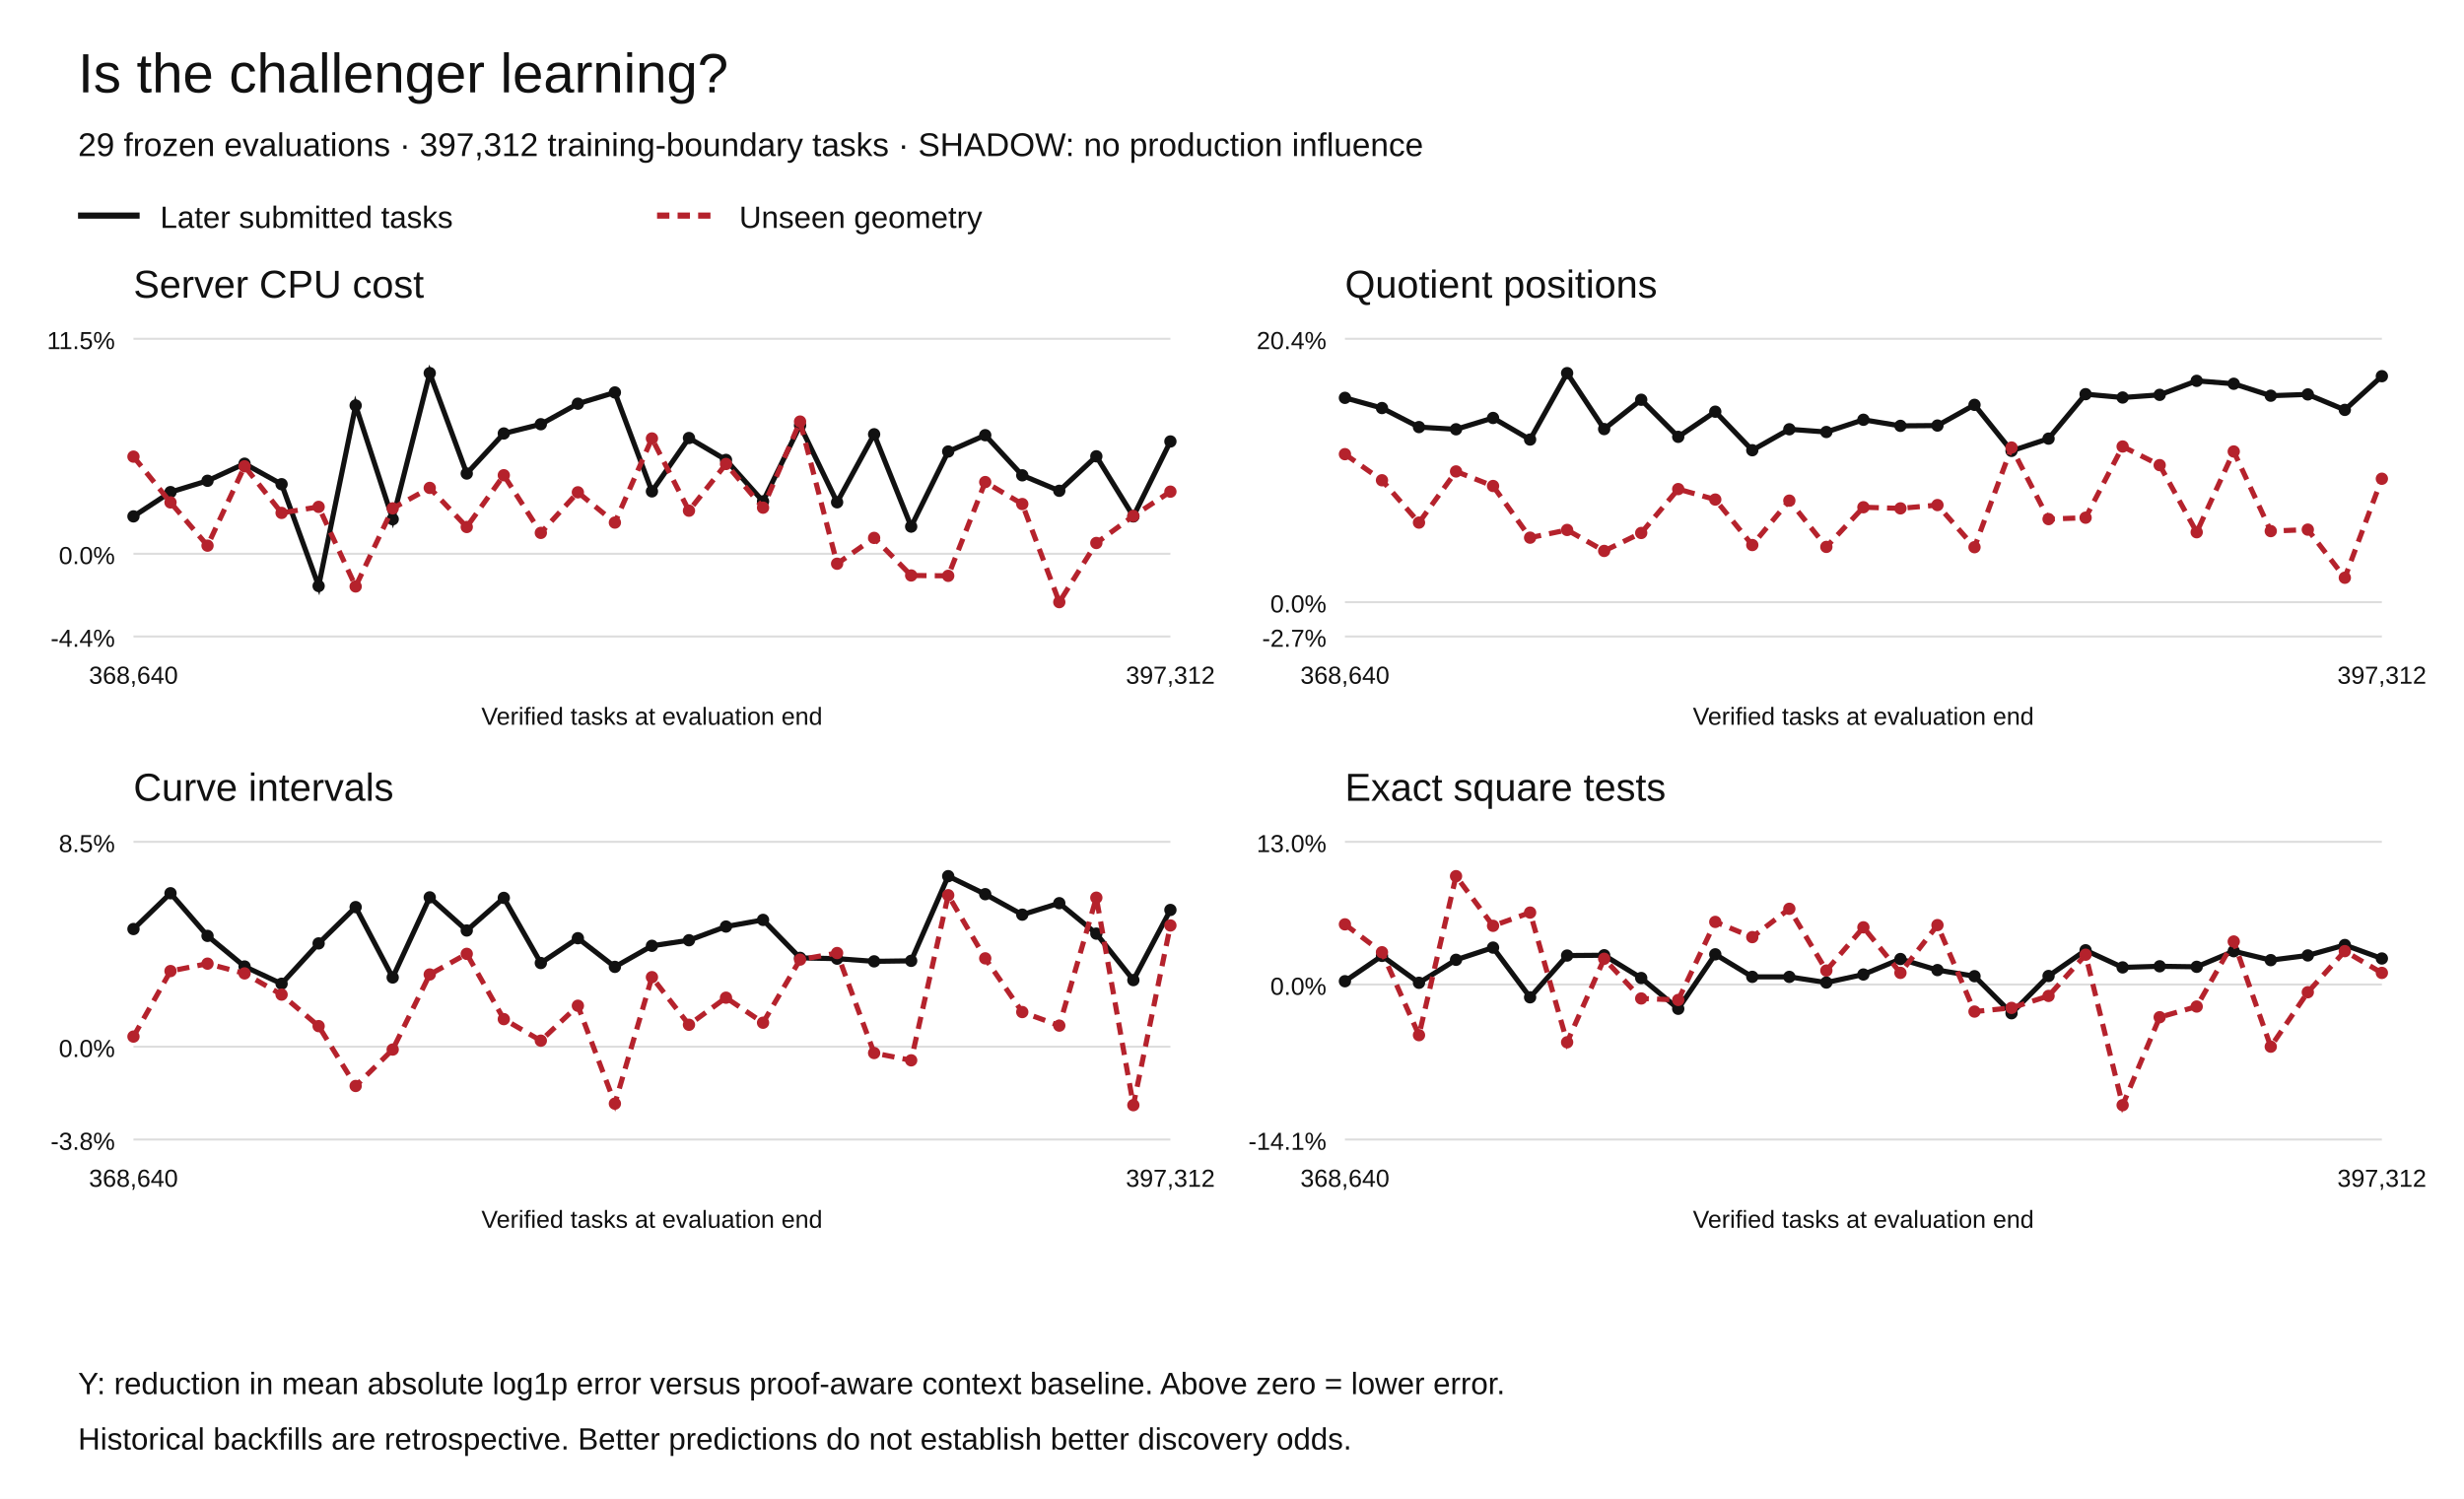
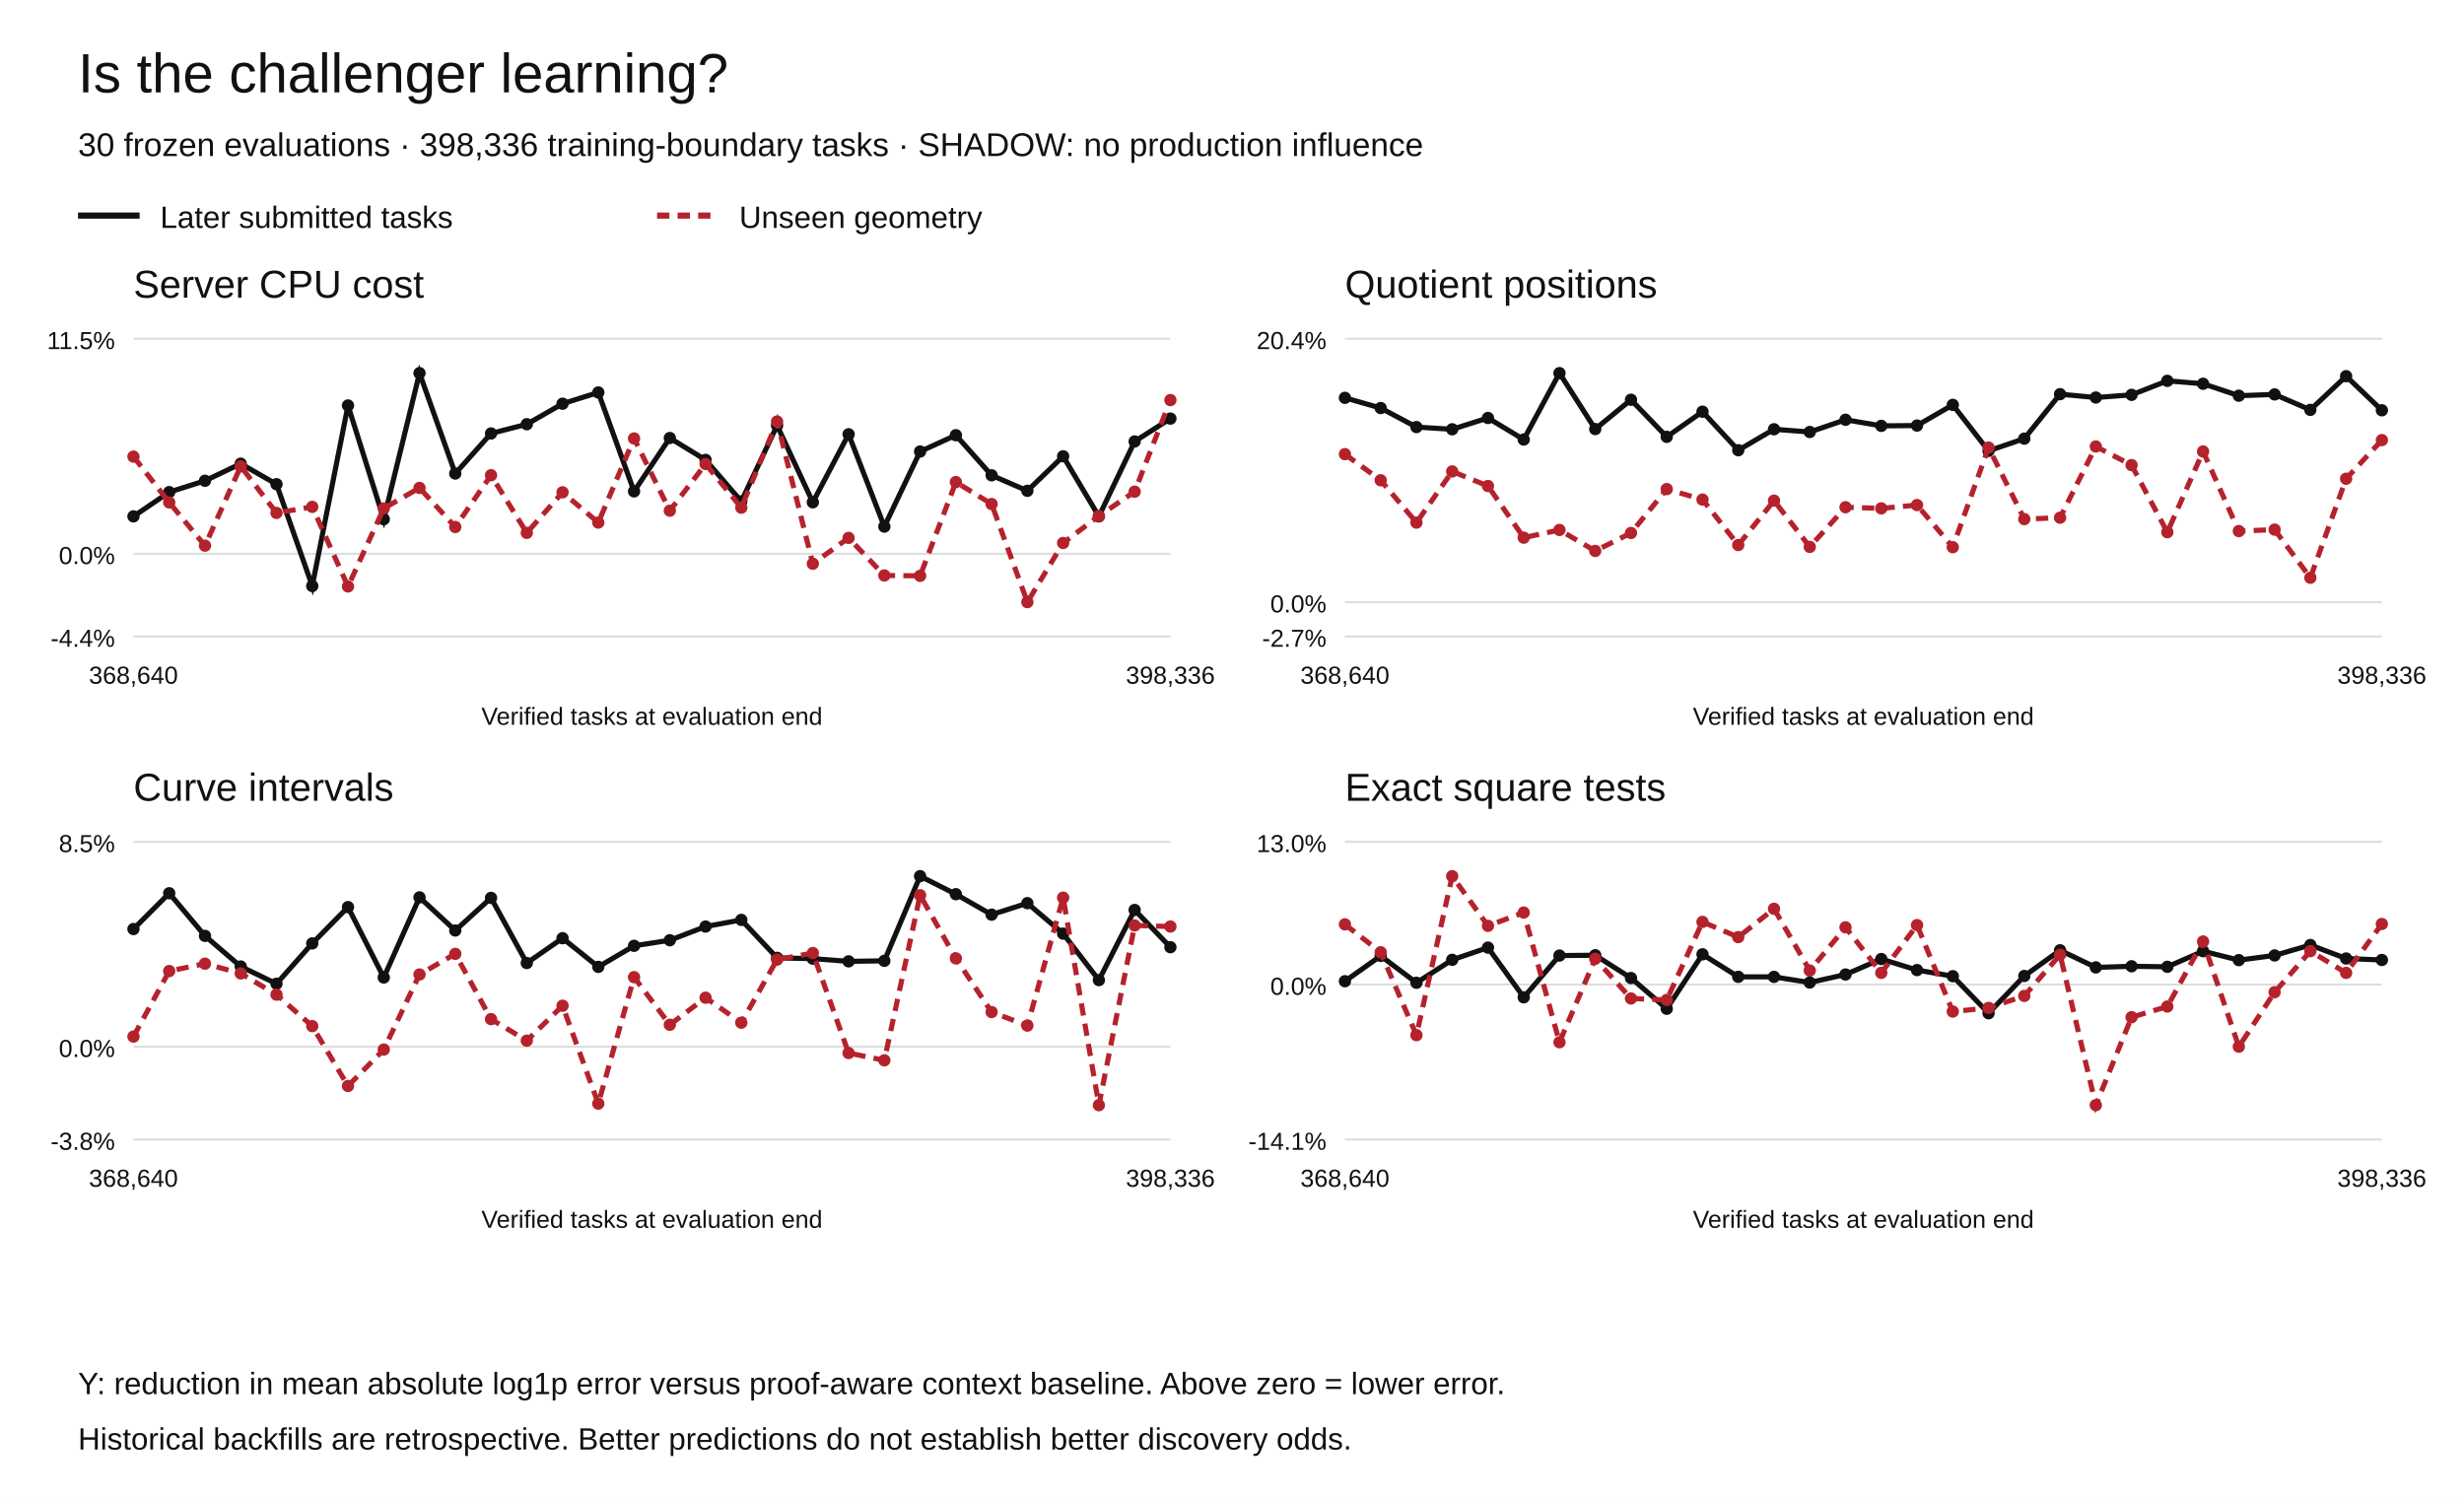
<svg xmlns="http://www.w3.org/2000/svg" width="1200" height="730" viewBox="0 0 1200 730" role="img" aria-labelledby="title desc">
  <rect width="1200" height="730" fill="white" />
  <g font-family="Arial,Helvetica,sans-serif" fill="#111">
    <text x="38" y="45" font-size="27">Is the challenger learning?</text>
-     <text x="38" y="76" font-size="16">29 frozen evaluations · 397,312 training-boundary tasks · SHADOW: no production influence</text>
+     <text x="38" y="76" font-size="16">30 frozen evaluations · 398,336 training-boundary tasks · SHADOW: no production influence</text>
    <path d="M38 105h30" stroke="#111" stroke-width="3" />
    <text x="78" y="111" font-size="15">Later submitted tasks</text>
    <path d="M320 105h30" stroke="#b5222c" stroke-width="3" stroke-dasharray="6 4" />
    <text x="360" y="111" font-size="15">Unseen geometry</text>
    <text x="65" y="145" font-size="19">Server CPU cost</text>
    <path d="M65 310.00h505" stroke="#ddd" />
    <text x="56" y="315.00" text-anchor="end" font-size="12">-4.4%</text>
    <path d="M65 269.71h505" stroke="#ddd" />
    <text x="56" y="274.71" text-anchor="end" font-size="12">0.0%</text>
    <path d="M65 165.00h505" stroke="#ddd" />
    <text x="56" y="170.00" text-anchor="end" font-size="12">11.5%</text>
    <circle cx="65.00" cy="251.50" r="3" fill="#111" />
-     <circle cx="83.04" cy="239.68" r="3" fill="#111" />
-     <circle cx="101.07" cy="234.16" r="3" fill="#111" />
-     <circle cx="119.11" cy="225.84" r="3" fill="#111" />
-     <circle cx="137.14" cy="235.83" r="3" fill="#111" />
-     <circle cx="155.18" cy="285.41" r="3" fill="#111" />
-     <circle cx="173.21" cy="197.49" r="3" fill="#111" />
-     <circle cx="191.25" cy="252.88" r="3" fill="#111" />
-     <circle cx="209.29" cy="181.73" r="3" fill="#111" />
-     <circle cx="227.32" cy="230.63" r="3" fill="#111" />
-     <circle cx="245.36" cy="211.12" r="3" fill="#111" />
-     <circle cx="263.39" cy="206.62" r="3" fill="#111" />
-     <circle cx="281.43" cy="196.62" r="3" fill="#111" />
-     <circle cx="299.46" cy="191.14" r="3" fill="#111" />
-     <circle cx="317.50" cy="239.32" r="3" fill="#111" />
-     <circle cx="335.54" cy="213.33" r="3" fill="#111" />
-     <circle cx="353.57" cy="224.00" r="3" fill="#111" />
-     <circle cx="371.61" cy="244.19" r="3" fill="#111" />
-     <circle cx="389.64" cy="207.21" r="3" fill="#111" />
-     <circle cx="407.68" cy="244.64" r="3" fill="#111" />
-     <circle cx="425.71" cy="211.51" r="3" fill="#111" />
-     <circle cx="443.75" cy="256.47" r="3" fill="#111" />
-     <circle cx="461.79" cy="219.91" r="3" fill="#111" />
-     <circle cx="479.82" cy="211.96" r="3" fill="#111" />
-     <circle cx="497.86" cy="231.50" r="3" fill="#111" />
-     <circle cx="515.89" cy="239.04" r="3" fill="#111" />
-     <circle cx="533.93" cy="222.24" r="3" fill="#111" />
-     <circle cx="551.96" cy="251.51" r="3" fill="#111" />
-     <circle cx="570.00" cy="215.01" r="3" fill="#111" />
-     <path d="M65.00,251.50 L83.04,239.68 L101.07,234.16 L119.11,225.84 L137.14,235.83 L155.18,285.41 L173.21,197.49 L191.25,252.88 L209.29,181.73 L227.32,230.63 L245.36,211.12 L263.39,206.62 L281.43,196.62 L299.46,191.14 L317.50,239.32 L335.54,213.33 L353.57,224.00 L371.61,244.19 L389.64,207.21 L407.68,244.64 L425.71,211.51 L443.75,256.47 L461.79,219.91 L479.82,211.96 L497.86,231.50 L515.89,239.04 L533.93,222.24 L551.96,251.51 L570.00,215.01" fill="none" stroke="#111" stroke-width="2.5" stroke-dasharray="" />
+     <circle cx="82.41" cy="239.68" r="3" fill="#111" />
+     <circle cx="99.83" cy="234.16" r="3" fill="#111" />
+     <circle cx="117.24" cy="225.84" r="3" fill="#111" />
+     <circle cx="134.66" cy="235.83" r="3" fill="#111" />
+     <circle cx="152.07" cy="285.41" r="3" fill="#111" />
+     <circle cx="169.48" cy="197.49" r="3" fill="#111" />
+     <circle cx="186.90" cy="252.88" r="3" fill="#111" />
+     <circle cx="204.31" cy="181.73" r="3" fill="#111" />
+     <circle cx="221.72" cy="230.63" r="3" fill="#111" />
+     <circle cx="239.14" cy="211.12" r="3" fill="#111" />
+     <circle cx="256.55" cy="206.62" r="3" fill="#111" />
+     <circle cx="273.97" cy="196.62" r="3" fill="#111" />
+     <circle cx="291.38" cy="191.14" r="3" fill="#111" />
+     <circle cx="308.79" cy="239.32" r="3" fill="#111" />
+     <circle cx="326.21" cy="213.33" r="3" fill="#111" />
+     <circle cx="343.62" cy="224.00" r="3" fill="#111" />
+     <circle cx="361.03" cy="244.19" r="3" fill="#111" />
+     <circle cx="378.45" cy="207.21" r="3" fill="#111" />
+     <circle cx="395.86" cy="244.64" r="3" fill="#111" />
+     <circle cx="413.28" cy="211.51" r="3" fill="#111" />
+     <circle cx="430.69" cy="256.47" r="3" fill="#111" />
+     <circle cx="448.10" cy="219.91" r="3" fill="#111" />
+     <circle cx="465.52" cy="211.96" r="3" fill="#111" />
+     <circle cx="482.93" cy="231.50" r="3" fill="#111" />
+     <circle cx="500.34" cy="239.04" r="3" fill="#111" />
+     <circle cx="517.76" cy="222.24" r="3" fill="#111" />
+     <circle cx="535.17" cy="251.51" r="3" fill="#111" />
+     <circle cx="552.59" cy="215.01" r="3" fill="#111" />
+     <circle cx="570.00" cy="203.87" r="3" fill="#111" />
+     <path d="M65.00,251.50 L82.41,239.68 L99.83,234.16 L117.24,225.84 L134.66,235.83 L152.07,285.41 L169.48,197.49 L186.90,252.88 L204.31,181.73 L221.72,230.63 L239.14,211.12 L256.55,206.62 L273.97,196.62 L291.38,191.14 L308.79,239.32 L326.21,213.33 L343.62,224.00 L361.03,244.19 L378.45,207.21 L395.86,244.64 L413.28,211.51 L430.69,256.47 L448.10,219.91 L465.52,211.96 L482.93,231.50 L500.34,239.04 L517.76,222.24 L535.17,251.51 L552.59,215.01 L570.00,203.87" fill="none" stroke="#111" stroke-width="2.5" stroke-dasharray="" />
    <circle cx="65.00" cy="222.40" r="3" fill="#b5222c" />
-     <circle cx="83.04" cy="244.70" r="3" fill="#b5222c" />
-     <circle cx="101.07" cy="265.76" r="3" fill="#b5222c" />
-     <circle cx="119.11" cy="227.12" r="3" fill="#b5222c" />
-     <circle cx="137.14" cy="249.81" r="3" fill="#b5222c" />
-     <circle cx="155.18" cy="246.87" r="3" fill="#b5222c" />
-     <circle cx="173.21" cy="285.63" r="3" fill="#b5222c" />
-     <circle cx="191.25" cy="247.60" r="3" fill="#b5222c" />
-     <circle cx="209.29" cy="237.63" r="3" fill="#b5222c" />
-     <circle cx="227.32" cy="256.67" r="3" fill="#b5222c" />
-     <circle cx="245.36" cy="231.46" r="3" fill="#b5222c" />
-     <circle cx="263.39" cy="259.54" r="3" fill="#b5222c" />
-     <circle cx="281.43" cy="239.78" r="3" fill="#b5222c" />
-     <circle cx="299.46" cy="254.52" r="3" fill="#b5222c" />
-     <circle cx="317.50" cy="213.55" r="3" fill="#b5222c" />
-     <circle cx="335.54" cy="248.73" r="3" fill="#b5222c" />
-     <circle cx="353.57" cy="225.98" r="3" fill="#b5222c" />
-     <circle cx="371.61" cy="247.26" r="3" fill="#b5222c" />
-     <circle cx="389.64" cy="205.32" r="3" fill="#b5222c" />
-     <circle cx="407.68" cy="274.56" r="3" fill="#b5222c" />
-     <circle cx="425.71" cy="261.98" r="3" fill="#b5222c" />
-     <circle cx="443.75" cy="280.28" r="3" fill="#b5222c" />
-     <circle cx="461.79" cy="280.46" r="3" fill="#b5222c" />
-     <circle cx="479.82" cy="234.79" r="3" fill="#b5222c" />
-     <circle cx="497.86" cy="245.49" r="3" fill="#b5222c" />
-     <circle cx="515.89" cy="293.27" r="3" fill="#b5222c" />
-     <circle cx="533.93" cy="264.46" r="3" fill="#b5222c" />
-     <circle cx="551.96" cy="251.30" r="3" fill="#b5222c" />
-     <circle cx="570.00" cy="239.46" r="3" fill="#b5222c" />
-     <path d="M65.00,222.40 L83.04,244.70 L101.07,265.76 L119.11,227.12 L137.14,249.81 L155.18,246.87 L173.21,285.63 L191.25,247.60 L209.29,237.63 L227.32,256.67 L245.36,231.46 L263.39,259.54 L281.43,239.78 L299.46,254.52 L317.50,213.55 L335.54,248.73 L353.57,225.98 L371.61,247.26 L389.64,205.32 L407.68,274.56 L425.71,261.98 L443.75,280.28 L461.79,280.46 L479.82,234.79 L497.86,245.49 L515.89,293.27 L533.93,264.46 L551.96,251.30 L570.00,239.46" fill="none" stroke="#b5222c" stroke-width="2.5" stroke-dasharray="6 4" />
+     <circle cx="82.41" cy="244.70" r="3" fill="#b5222c" />
+     <circle cx="99.83" cy="265.76" r="3" fill="#b5222c" />
+     <circle cx="117.24" cy="227.12" r="3" fill="#b5222c" />
+     <circle cx="134.66" cy="249.81" r="3" fill="#b5222c" />
+     <circle cx="152.07" cy="246.87" r="3" fill="#b5222c" />
+     <circle cx="169.48" cy="285.63" r="3" fill="#b5222c" />
+     <circle cx="186.90" cy="247.60" r="3" fill="#b5222c" />
+     <circle cx="204.31" cy="237.63" r="3" fill="#b5222c" />
+     <circle cx="221.72" cy="256.67" r="3" fill="#b5222c" />
+     <circle cx="239.14" cy="231.46" r="3" fill="#b5222c" />
+     <circle cx="256.55" cy="259.54" r="3" fill="#b5222c" />
+     <circle cx="273.97" cy="239.78" r="3" fill="#b5222c" />
+     <circle cx="291.38" cy="254.52" r="3" fill="#b5222c" />
+     <circle cx="308.79" cy="213.55" r="3" fill="#b5222c" />
+     <circle cx="326.21" cy="248.73" r="3" fill="#b5222c" />
+     <circle cx="343.62" cy="225.98" r="3" fill="#b5222c" />
+     <circle cx="361.03" cy="247.26" r="3" fill="#b5222c" />
+     <circle cx="378.45" cy="205.32" r="3" fill="#b5222c" />
+     <circle cx="395.86" cy="274.56" r="3" fill="#b5222c" />
+     <circle cx="413.28" cy="261.98" r="3" fill="#b5222c" />
+     <circle cx="430.69" cy="280.28" r="3" fill="#b5222c" />
+     <circle cx="448.10" cy="280.46" r="3" fill="#b5222c" />
+     <circle cx="465.52" cy="234.79" r="3" fill="#b5222c" />
+     <circle cx="482.93" cy="245.49" r="3" fill="#b5222c" />
+     <circle cx="500.34" cy="293.27" r="3" fill="#b5222c" />
+     <circle cx="517.76" cy="264.46" r="3" fill="#b5222c" />
+     <circle cx="535.17" cy="251.30" r="3" fill="#b5222c" />
+     <circle cx="552.59" cy="239.46" r="3" fill="#b5222c" />
+     <circle cx="570.00" cy="194.86" r="3" fill="#b5222c" />
+     <path d="M65.00,222.40 L82.41,244.70 L99.83,265.76 L117.24,227.12 L134.66,249.81 L152.07,246.87 L169.48,285.63 L186.90,247.60 L204.31,237.63 L221.72,256.67 L239.14,231.46 L256.55,259.54 L273.97,239.78 L291.38,254.52 L308.79,213.55 L326.21,248.73 L343.62,225.98 L361.03,247.26 L378.45,205.32 L395.86,274.56 L413.28,261.98 L430.69,280.28 L448.10,280.46 L465.52,234.79 L482.93,245.49 L500.34,293.27 L517.76,264.46 L535.17,251.30 L552.59,239.46 L570.00,194.86" fill="none" stroke="#b5222c" stroke-width="2.5" stroke-dasharray="6 4" />
    <text x="65.00" y="333" text-anchor="middle" font-size="12">368,640</text>
-     <text x="570.00" y="333" text-anchor="middle" font-size="12">397,312</text>
+     <text x="570.00" y="333" text-anchor="middle" font-size="12">398,336</text>
    <text x="317.5" y="353" text-anchor="middle" font-size="12">Verified tasks at evaluation end</text>
    <text x="655" y="145" font-size="19">Quotient positions</text>
    <path d="M655 310.00h505" stroke="#ddd" />
    <text x="646" y="315.00" text-anchor="end" font-size="12">-2.7%</text>
    <path d="M655 293.27h505" stroke="#ddd" />
    <text x="646" y="298.27" text-anchor="end" font-size="12">0.0%</text>
    <path d="M655 165.00h505" stroke="#ddd" />
    <text x="646" y="170.00" text-anchor="end" font-size="12">20.4%</text>
    <circle cx="655.00" cy="193.77" r="3" fill="#111" />
-     <circle cx="673.04" cy="198.74" r="3" fill="#111" />
-     <circle cx="691.07" cy="208.01" r="3" fill="#111" />
-     <circle cx="709.11" cy="209.08" r="3" fill="#111" />
-     <circle cx="727.14" cy="203.57" r="3" fill="#111" />
-     <circle cx="745.18" cy="214.08" r="3" fill="#111" />
-     <circle cx="763.21" cy="181.73" r="3" fill="#111" />
-     <circle cx="781.25" cy="208.98" r="3" fill="#111" />
-     <circle cx="799.29" cy="194.70" r="3" fill="#111" />
-     <circle cx="817.32" cy="212.76" r="3" fill="#111" />
-     <circle cx="835.36" cy="200.51" r="3" fill="#111" />
-     <circle cx="853.39" cy="219.28" r="3" fill="#111" />
-     <circle cx="871.43" cy="209.07" r="3" fill="#111" />
-     <circle cx="889.46" cy="210.40" r="3" fill="#111" />
-     <circle cx="907.50" cy="204.44" r="3" fill="#111" />
-     <circle cx="925.54" cy="207.41" r="3" fill="#111" />
-     <circle cx="943.57" cy="207.26" r="3" fill="#111" />
-     <circle cx="961.61" cy="197.18" r="3" fill="#111" />
-     <circle cx="979.64" cy="219.59" r="3" fill="#111" />
-     <circle cx="997.68" cy="213.63" r="3" fill="#111" />
-     <circle cx="1015.71" cy="191.98" r="3" fill="#111" />
-     <circle cx="1033.75" cy="193.61" r="3" fill="#111" />
-     <circle cx="1051.79" cy="192.31" r="3" fill="#111" />
-     <circle cx="1069.82" cy="185.49" r="3" fill="#111" />
-     <circle cx="1087.86" cy="186.91" r="3" fill="#111" />
-     <circle cx="1105.89" cy="192.73" r="3" fill="#111" />
-     <circle cx="1123.93" cy="192.10" r="3" fill="#111" />
-     <circle cx="1141.96" cy="199.63" r="3" fill="#111" />
-     <circle cx="1160.00" cy="183.22" r="3" fill="#111" />
-     <path d="M655.00,193.77 L673.04,198.74 L691.07,208.01 L709.11,209.08 L727.14,203.57 L745.18,214.08 L763.21,181.73 L781.25,208.98 L799.29,194.70 L817.32,212.76 L835.36,200.51 L853.39,219.28 L871.43,209.07 L889.46,210.40 L907.50,204.44 L925.54,207.41 L943.57,207.26 L961.61,197.18 L979.64,219.59 L997.68,213.63 L1015.71,191.98 L1033.75,193.61 L1051.79,192.31 L1069.82,185.49 L1087.86,186.91 L1105.89,192.73 L1123.93,192.10 L1141.96,199.63 L1160.00,183.22" fill="none" stroke="#111" stroke-width="2.5" stroke-dasharray="" />
+     <circle cx="672.41" cy="198.74" r="3" fill="#111" />
+     <circle cx="689.83" cy="208.01" r="3" fill="#111" />
+     <circle cx="707.24" cy="209.08" r="3" fill="#111" />
+     <circle cx="724.66" cy="203.57" r="3" fill="#111" />
+     <circle cx="742.07" cy="214.08" r="3" fill="#111" />
+     <circle cx="759.48" cy="181.73" r="3" fill="#111" />
+     <circle cx="776.90" cy="208.98" r="3" fill="#111" />
+     <circle cx="794.31" cy="194.70" r="3" fill="#111" />
+     <circle cx="811.72" cy="212.76" r="3" fill="#111" />
+     <circle cx="829.14" cy="200.51" r="3" fill="#111" />
+     <circle cx="846.55" cy="219.28" r="3" fill="#111" />
+     <circle cx="863.97" cy="209.07" r="3" fill="#111" />
+     <circle cx="881.38" cy="210.40" r="3" fill="#111" />
+     <circle cx="898.79" cy="204.44" r="3" fill="#111" />
+     <circle cx="916.21" cy="207.41" r="3" fill="#111" />
+     <circle cx="933.62" cy="207.26" r="3" fill="#111" />
+     <circle cx="951.03" cy="197.18" r="3" fill="#111" />
+     <circle cx="968.45" cy="219.59" r="3" fill="#111" />
+     <circle cx="985.86" cy="213.63" r="3" fill="#111" />
+     <circle cx="1003.28" cy="191.98" r="3" fill="#111" />
+     <circle cx="1020.69" cy="193.61" r="3" fill="#111" />
+     <circle cx="1038.10" cy="192.31" r="3" fill="#111" />
+     <circle cx="1055.52" cy="185.49" r="3" fill="#111" />
+     <circle cx="1072.93" cy="186.91" r="3" fill="#111" />
+     <circle cx="1090.34" cy="192.73" r="3" fill="#111" />
+     <circle cx="1107.76" cy="192.10" r="3" fill="#111" />
+     <circle cx="1125.17" cy="199.63" r="3" fill="#111" />
+     <circle cx="1142.59" cy="183.22" r="3" fill="#111" />
+     <circle cx="1160.00" cy="199.83" r="3" fill="#111" />
+     <path d="M655.00,193.77 L672.41,198.74 L689.83,208.01 L707.24,209.08 L724.66,203.57 L742.07,214.08 L759.48,181.73 L776.90,208.98 L794.31,194.70 L811.72,212.76 L829.14,200.51 L846.55,219.28 L863.97,209.07 L881.38,210.40 L898.79,204.44 L916.21,207.41 L933.62,207.26 L951.03,197.18 L968.45,219.59 L985.86,213.63 L1003.28,191.98 L1020.69,193.61 L1038.10,192.31 L1055.52,185.49 L1072.93,186.91 L1090.34,192.73 L1107.76,192.10 L1125.17,199.63 L1142.59,183.22 L1160.00,199.83" fill="none" stroke="#111" stroke-width="2.5" stroke-dasharray="" />
    <circle cx="655.00" cy="221.20" r="3" fill="#b5222c" />
-     <circle cx="673.04" cy="233.91" r="3" fill="#b5222c" />
-     <circle cx="691.07" cy="254.53" r="3" fill="#b5222c" />
-     <circle cx="709.11" cy="229.61" r="3" fill="#b5222c" />
-     <circle cx="727.14" cy="236.70" r="3" fill="#b5222c" />
-     <circle cx="745.18" cy="261.87" r="3" fill="#b5222c" />
-     <circle cx="763.21" cy="258.11" r="3" fill="#b5222c" />
-     <circle cx="781.25" cy="268.33" r="3" fill="#b5222c" />
-     <circle cx="799.29" cy="259.58" r="3" fill="#b5222c" />
-     <circle cx="817.32" cy="238.21" r="3" fill="#b5222c" />
-     <circle cx="835.36" cy="243.31" r="3" fill="#b5222c" />
-     <circle cx="853.39" cy="265.46" r="3" fill="#b5222c" />
-     <circle cx="871.43" cy="243.83" r="3" fill="#b5222c" />
-     <circle cx="889.46" cy="266.36" r="3" fill="#b5222c" />
-     <circle cx="907.50" cy="247.05" r="3" fill="#b5222c" />
-     <circle cx="925.54" cy="247.60" r="3" fill="#b5222c" />
-     <circle cx="943.57" cy="245.99" r="3" fill="#b5222c" />
-     <circle cx="961.61" cy="266.51" r="3" fill="#b5222c" />
-     <circle cx="979.64" cy="217.97" r="3" fill="#b5222c" />
-     <circle cx="997.68" cy="252.83" r="3" fill="#b5222c" />
-     <circle cx="1015.71" cy="252.14" r="3" fill="#b5222c" />
-     <circle cx="1033.75" cy="217.46" r="3" fill="#b5222c" />
-     <circle cx="1051.79" cy="226.54" r="3" fill="#b5222c" />
-     <circle cx="1069.82" cy="259.22" r="3" fill="#b5222c" />
-     <circle cx="1087.86" cy="219.89" r="3" fill="#b5222c" />
-     <circle cx="1105.89" cy="258.67" r="3" fill="#b5222c" />
-     <circle cx="1123.93" cy="257.95" r="3" fill="#b5222c" />
-     <circle cx="1141.96" cy="281.39" r="3" fill="#b5222c" />
-     <circle cx="1160.00" cy="233.16" r="3" fill="#b5222c" />
-     <path d="M655.00,221.20 L673.04,233.91 L691.07,254.53 L709.11,229.61 L727.14,236.70 L745.18,261.87 L763.21,258.11 L781.25,268.33 L799.29,259.58 L817.32,238.21 L835.36,243.31 L853.39,265.46 L871.43,243.83 L889.46,266.36 L907.50,247.05 L925.54,247.60 L943.57,245.99 L961.61,266.51 L979.64,217.97 L997.68,252.83 L1015.71,252.14 L1033.75,217.46 L1051.79,226.54 L1069.82,259.22 L1087.86,219.89 L1105.89,258.67 L1123.93,257.95 L1141.96,281.39 L1160.00,233.16" fill="none" stroke="#b5222c" stroke-width="2.5" stroke-dasharray="6 4" />
+     <circle cx="672.41" cy="233.91" r="3" fill="#b5222c" />
+     <circle cx="689.83" cy="254.53" r="3" fill="#b5222c" />
+     <circle cx="707.24" cy="229.61" r="3" fill="#b5222c" />
+     <circle cx="724.66" cy="236.70" r="3" fill="#b5222c" />
+     <circle cx="742.07" cy="261.87" r="3" fill="#b5222c" />
+     <circle cx="759.48" cy="258.11" r="3" fill="#b5222c" />
+     <circle cx="776.90" cy="268.33" r="3" fill="#b5222c" />
+     <circle cx="794.31" cy="259.58" r="3" fill="#b5222c" />
+     <circle cx="811.72" cy="238.21" r="3" fill="#b5222c" />
+     <circle cx="829.14" cy="243.31" r="3" fill="#b5222c" />
+     <circle cx="846.55" cy="265.46" r="3" fill="#b5222c" />
+     <circle cx="863.97" cy="243.83" r="3" fill="#b5222c" />
+     <circle cx="881.38" cy="266.36" r="3" fill="#b5222c" />
+     <circle cx="898.79" cy="247.05" r="3" fill="#b5222c" />
+     <circle cx="916.21" cy="247.60" r="3" fill="#b5222c" />
+     <circle cx="933.62" cy="245.99" r="3" fill="#b5222c" />
+     <circle cx="951.03" cy="266.51" r="3" fill="#b5222c" />
+     <circle cx="968.45" cy="217.97" r="3" fill="#b5222c" />
+     <circle cx="985.86" cy="252.83" r="3" fill="#b5222c" />
+     <circle cx="1003.28" cy="252.14" r="3" fill="#b5222c" />
+     <circle cx="1020.69" cy="217.46" r="3" fill="#b5222c" />
+     <circle cx="1038.10" cy="226.54" r="3" fill="#b5222c" />
+     <circle cx="1055.52" cy="259.22" r="3" fill="#b5222c" />
+     <circle cx="1072.93" cy="219.89" r="3" fill="#b5222c" />
+     <circle cx="1090.34" cy="258.67" r="3" fill="#b5222c" />
+     <circle cx="1107.76" cy="257.95" r="3" fill="#b5222c" />
+     <circle cx="1125.17" cy="281.39" r="3" fill="#b5222c" />
+     <circle cx="1142.59" cy="233.16" r="3" fill="#b5222c" />
+     <circle cx="1160.00" cy="214.35" r="3" fill="#b5222c" />
+     <path d="M655.00,221.20 L672.41,233.91 L689.83,254.53 L707.24,229.61 L724.66,236.70 L742.07,261.87 L759.48,258.11 L776.90,268.33 L794.31,259.58 L811.72,238.21 L829.14,243.31 L846.55,265.46 L863.97,243.83 L881.38,266.36 L898.79,247.05 L916.21,247.60 L933.62,245.99 L951.03,266.51 L968.45,217.97 L985.86,252.83 L1003.28,252.14 L1020.69,217.46 L1038.10,226.54 L1055.52,259.22 L1072.93,219.89 L1090.34,258.67 L1107.76,257.95 L1125.17,281.39 L1142.59,233.16 L1160.00,214.35" fill="none" stroke="#b5222c" stroke-width="2.5" stroke-dasharray="6 4" />
    <text x="655.00" y="333" text-anchor="middle" font-size="12">368,640</text>
-     <text x="1160.00" y="333" text-anchor="middle" font-size="12">397,312</text>
+     <text x="1160.00" y="333" text-anchor="middle" font-size="12">398,336</text>
    <text x="907.5" y="353" text-anchor="middle" font-size="12">Verified tasks at evaluation end</text>
    <text x="65" y="390" font-size="19">Curve intervals</text>
    <path d="M65 555.00h505" stroke="#ddd" />
    <text x="56" y="560.00" text-anchor="end" font-size="12">-3.8%</text>
    <path d="M65 509.79h505" stroke="#ddd" />
    <text x="56" y="514.79" text-anchor="end" font-size="12">0.0%</text>
    <path d="M65 410.00h505" stroke="#ddd" />
    <text x="56" y="415.00" text-anchor="end" font-size="12">8.5%</text>
    <circle cx="65.00" cy="452.48" r="3" fill="#111" />
-     <circle cx="83.04" cy="435.05" r="3" fill="#111" />
-     <circle cx="101.07" cy="455.82" r="3" fill="#111" />
-     <circle cx="119.11" cy="470.73" r="3" fill="#111" />
-     <circle cx="137.14" cy="479.13" r="3" fill="#111" />
-     <circle cx="155.18" cy="459.48" r="3" fill="#111" />
-     <circle cx="173.21" cy="441.80" r="3" fill="#111" />
-     <circle cx="191.25" cy="476.08" r="3" fill="#111" />
-     <circle cx="209.29" cy="437.06" r="3" fill="#111" />
-     <circle cx="227.32" cy="453.19" r="3" fill="#111" />
-     <circle cx="245.36" cy="437.31" r="3" fill="#111" />
-     <circle cx="263.39" cy="469.04" r="3" fill="#111" />
-     <circle cx="281.43" cy="456.95" r="3" fill="#111" />
-     <circle cx="299.46" cy="470.91" r="3" fill="#111" />
-     <circle cx="317.50" cy="460.65" r="3" fill="#111" />
-     <circle cx="335.54" cy="457.94" r="3" fill="#111" />
-     <circle cx="353.57" cy="451.27" r="3" fill="#111" />
-     <circle cx="371.61" cy="448.03" r="3" fill="#111" />
-     <circle cx="389.64" cy="466.52" r="3" fill="#111" />
-     <circle cx="407.68" cy="466.91" r="3" fill="#111" />
-     <circle cx="425.71" cy="468.22" r="3" fill="#111" />
-     <circle cx="443.75" cy="467.97" r="3" fill="#111" />
-     <circle cx="461.79" cy="426.73" r="3" fill="#111" />
-     <circle cx="479.82" cy="435.51" r="3" fill="#111" />
-     <circle cx="497.86" cy="445.48" r="3" fill="#111" />
-     <circle cx="515.89" cy="439.89" r="3" fill="#111" />
-     <circle cx="533.93" cy="454.72" r="3" fill="#111" />
-     <circle cx="551.96" cy="477.36" r="3" fill="#111" />
-     <circle cx="570.00" cy="443.19" r="3" fill="#111" />
-     <path d="M65.00,452.48 L83.04,435.05 L101.07,455.82 L119.11,470.73 L137.14,479.13 L155.18,459.48 L173.21,441.80 L191.25,476.08 L209.29,437.06 L227.32,453.19 L245.36,437.31 L263.39,469.04 L281.43,456.95 L299.46,470.91 L317.50,460.65 L335.54,457.94 L353.57,451.27 L371.61,448.03 L389.64,466.52 L407.68,466.91 L425.71,468.22 L443.75,467.97 L461.79,426.73 L479.82,435.51 L497.86,445.48 L515.89,439.89 L533.93,454.72 L551.96,477.36 L570.00,443.19" fill="none" stroke="#111" stroke-width="2.5" stroke-dasharray="" />
+     <circle cx="82.41" cy="435.05" r="3" fill="#111" />
+     <circle cx="99.83" cy="455.82" r="3" fill="#111" />
+     <circle cx="117.24" cy="470.73" r="3" fill="#111" />
+     <circle cx="134.66" cy="479.13" r="3" fill="#111" />
+     <circle cx="152.07" cy="459.48" r="3" fill="#111" />
+     <circle cx="169.48" cy="441.80" r="3" fill="#111" />
+     <circle cx="186.90" cy="476.08" r="3" fill="#111" />
+     <circle cx="204.31" cy="437.06" r="3" fill="#111" />
+     <circle cx="221.72" cy="453.19" r="3" fill="#111" />
+     <circle cx="239.14" cy="437.31" r="3" fill="#111" />
+     <circle cx="256.55" cy="469.04" r="3" fill="#111" />
+     <circle cx="273.97" cy="456.95" r="3" fill="#111" />
+     <circle cx="291.38" cy="470.91" r="3" fill="#111" />
+     <circle cx="308.79" cy="460.65" r="3" fill="#111" />
+     <circle cx="326.21" cy="457.94" r="3" fill="#111" />
+     <circle cx="343.62" cy="451.27" r="3" fill="#111" />
+     <circle cx="361.03" cy="448.03" r="3" fill="#111" />
+     <circle cx="378.45" cy="466.52" r="3" fill="#111" />
+     <circle cx="395.86" cy="466.91" r="3" fill="#111" />
+     <circle cx="413.28" cy="468.22" r="3" fill="#111" />
+     <circle cx="430.69" cy="467.97" r="3" fill="#111" />
+     <circle cx="448.10" cy="426.73" r="3" fill="#111" />
+     <circle cx="465.52" cy="435.51" r="3" fill="#111" />
+     <circle cx="482.93" cy="445.48" r="3" fill="#111" />
+     <circle cx="500.34" cy="439.89" r="3" fill="#111" />
+     <circle cx="517.76" cy="454.72" r="3" fill="#111" />
+     <circle cx="535.17" cy="477.36" r="3" fill="#111" />
+     <circle cx="552.59" cy="443.19" r="3" fill="#111" />
+     <circle cx="570.00" cy="461.33" r="3" fill="#111" />
+     <path d="M65.00,452.48 L82.41,435.05 L99.83,455.82 L117.24,470.73 L134.66,479.13 L152.07,459.48 L169.48,441.80 L186.90,476.08 L204.31,437.06 L221.72,453.19 L239.14,437.31 L256.55,469.04 L273.97,456.95 L291.38,470.91 L308.79,460.65 L326.21,457.94 L343.62,451.27 L361.03,448.03 L378.45,466.52 L395.86,466.91 L413.28,468.22 L430.69,467.97 L448.10,426.73 L465.52,435.51 L482.93,445.48 L500.34,439.89 L517.76,454.72 L535.17,477.36 L552.59,443.19 L570.00,461.33" fill="none" stroke="#111" stroke-width="2.5" stroke-dasharray="" />
    <circle cx="65.00" cy="504.86" r="3" fill="#b5222c" />
-     <circle cx="83.04" cy="472.95" r="3" fill="#b5222c" />
-     <circle cx="101.07" cy="469.34" r="3" fill="#b5222c" />
-     <circle cx="119.11" cy="474.09" r="3" fill="#b5222c" />
-     <circle cx="137.14" cy="484.42" r="3" fill="#b5222c" />
-     <circle cx="155.18" cy="499.77" r="3" fill="#b5222c" />
-     <circle cx="173.21" cy="528.92" r="3" fill="#b5222c" />
-     <circle cx="191.25" cy="511.18" r="3" fill="#b5222c" />
-     <circle cx="209.29" cy="474.61" r="3" fill="#b5222c" />
-     <circle cx="227.32" cy="464.57" r="3" fill="#b5222c" />
-     <circle cx="245.36" cy="496.36" r="3" fill="#b5222c" />
-     <circle cx="263.39" cy="506.85" r="3" fill="#b5222c" />
-     <circle cx="281.43" cy="489.84" r="3" fill="#b5222c" />
-     <circle cx="299.46" cy="537.52" r="3" fill="#b5222c" />
-     <circle cx="317.50" cy="475.92" r="3" fill="#b5222c" />
-     <circle cx="335.54" cy="499.11" r="3" fill="#b5222c" />
-     <circle cx="353.57" cy="485.92" r="3" fill="#b5222c" />
-     <circle cx="371.61" cy="498.11" r="3" fill="#b5222c" />
-     <circle cx="389.64" cy="467.37" r="3" fill="#b5222c" />
-     <circle cx="407.68" cy="464.17" r="3" fill="#b5222c" />
-     <circle cx="425.71" cy="512.87" r="3" fill="#b5222c" />
-     <circle cx="443.75" cy="516.43" r="3" fill="#b5222c" />
-     <circle cx="461.79" cy="436.01" r="3" fill="#b5222c" />
-     <circle cx="479.82" cy="466.76" r="3" fill="#b5222c" />
-     <circle cx="497.86" cy="492.92" r="3" fill="#b5222c" />
-     <circle cx="515.89" cy="499.52" r="3" fill="#b5222c" />
-     <circle cx="533.93" cy="437.21" r="3" fill="#b5222c" />
-     <circle cx="551.96" cy="538.27" r="3" fill="#b5222c" />
-     <circle cx="570.00" cy="450.74" r="3" fill="#b5222c" />
-     <path d="M65.00,504.86 L83.04,472.95 L101.07,469.34 L119.11,474.09 L137.14,484.42 L155.18,499.77 L173.21,528.92 L191.25,511.18 L209.29,474.61 L227.32,464.57 L245.36,496.36 L263.39,506.85 L281.43,489.84 L299.46,537.52 L317.50,475.92 L335.54,499.11 L353.57,485.92 L371.61,498.11 L389.64,467.37 L407.68,464.17 L425.71,512.87 L443.75,516.43 L461.79,436.01 L479.82,466.76 L497.86,492.92 L515.89,499.52 L533.93,437.21 L551.96,538.27 L570.00,450.74" fill="none" stroke="#b5222c" stroke-width="2.5" stroke-dasharray="6 4" />
+     <circle cx="82.41" cy="472.95" r="3" fill="#b5222c" />
+     <circle cx="99.83" cy="469.34" r="3" fill="#b5222c" />
+     <circle cx="117.24" cy="474.09" r="3" fill="#b5222c" />
+     <circle cx="134.66" cy="484.42" r="3" fill="#b5222c" />
+     <circle cx="152.07" cy="499.77" r="3" fill="#b5222c" />
+     <circle cx="169.48" cy="528.92" r="3" fill="#b5222c" />
+     <circle cx="186.90" cy="511.18" r="3" fill="#b5222c" />
+     <circle cx="204.31" cy="474.61" r="3" fill="#b5222c" />
+     <circle cx="221.72" cy="464.57" r="3" fill="#b5222c" />
+     <circle cx="239.14" cy="496.36" r="3" fill="#b5222c" />
+     <circle cx="256.55" cy="506.85" r="3" fill="#b5222c" />
+     <circle cx="273.97" cy="489.84" r="3" fill="#b5222c" />
+     <circle cx="291.38" cy="537.52" r="3" fill="#b5222c" />
+     <circle cx="308.79" cy="475.92" r="3" fill="#b5222c" />
+     <circle cx="326.21" cy="499.11" r="3" fill="#b5222c" />
+     <circle cx="343.62" cy="485.92" r="3" fill="#b5222c" />
+     <circle cx="361.03" cy="498.11" r="3" fill="#b5222c" />
+     <circle cx="378.45" cy="467.37" r="3" fill="#b5222c" />
+     <circle cx="395.86" cy="464.17" r="3" fill="#b5222c" />
+     <circle cx="413.28" cy="512.87" r="3" fill="#b5222c" />
+     <circle cx="430.69" cy="516.43" r="3" fill="#b5222c" />
+     <circle cx="448.10" cy="436.01" r="3" fill="#b5222c" />
+     <circle cx="465.52" cy="466.76" r="3" fill="#b5222c" />
+     <circle cx="482.93" cy="492.92" r="3" fill="#b5222c" />
+     <circle cx="500.34" cy="499.52" r="3" fill="#b5222c" />
+     <circle cx="517.76" cy="437.21" r="3" fill="#b5222c" />
+     <circle cx="535.17" cy="538.27" r="3" fill="#b5222c" />
+     <circle cx="552.59" cy="450.74" r="3" fill="#b5222c" />
+     <circle cx="570.00" cy="451.26" r="3" fill="#b5222c" />
+     <path d="M65.00,504.86 L82.41,472.95 L99.83,469.34 L117.24,474.09 L134.66,484.42 L152.07,499.77 L169.48,528.92 L186.90,511.18 L204.31,474.61 L221.72,464.57 L239.14,496.36 L256.55,506.85 L273.97,489.84 L291.38,537.52 L308.79,475.92 L326.21,499.11 L343.62,485.92 L361.03,498.11 L378.45,467.37 L395.86,464.17 L413.28,512.87 L430.69,516.43 L448.10,436.01 L465.52,466.76 L482.93,492.92 L500.34,499.52 L517.76,437.21 L535.17,538.27 L552.59,450.74 L570.00,451.26" fill="none" stroke="#b5222c" stroke-width="2.5" stroke-dasharray="6 4" />
    <text x="65.00" y="578" text-anchor="middle" font-size="12">368,640</text>
-     <text x="570.00" y="578" text-anchor="middle" font-size="12">397,312</text>
+     <text x="570.00" y="578" text-anchor="middle" font-size="12">398,336</text>
    <text x="317.5" y="598" text-anchor="middle" font-size="12">Verified tasks at evaluation end</text>
    <text x="655" y="390" font-size="19">Exact square tests</text>
    <path d="M655 555.00h505" stroke="#ddd" />
    <text x="646" y="560.00" text-anchor="end" font-size="12">-14.1%</text>
    <path d="M655 479.50h505" stroke="#ddd" />
    <text x="646" y="484.50" text-anchor="end" font-size="12">0.0%</text>
    <path d="M655 410.00h505" stroke="#ddd" />
    <text x="646" y="415.00" text-anchor="end" font-size="12">13.0%</text>
    <circle cx="655.00" cy="477.90" r="3" fill="#111" />
-     <circle cx="673.04" cy="465.56" r="3" fill="#111" />
-     <circle cx="691.07" cy="478.66" r="3" fill="#111" />
-     <circle cx="709.11" cy="467.47" r="3" fill="#111" />
-     <circle cx="727.14" cy="461.53" r="3" fill="#111" />
-     <circle cx="745.18" cy="485.74" r="3" fill="#111" />
-     <circle cx="763.21" cy="465.40" r="3" fill="#111" />
-     <circle cx="781.25" cy="465.25" r="3" fill="#111" />
-     <circle cx="799.29" cy="476.34" r="3" fill="#111" />
-     <circle cx="817.32" cy="491.32" r="3" fill="#111" />
-     <circle cx="835.36" cy="464.80" r="3" fill="#111" />
-     <circle cx="853.39" cy="475.76" r="3" fill="#111" />
-     <circle cx="871.43" cy="475.78" r="3" fill="#111" />
-     <circle cx="889.46" cy="478.54" r="3" fill="#111" />
-     <circle cx="907.50" cy="474.62" r="3" fill="#111" />
-     <circle cx="925.54" cy="467.09" r="3" fill="#111" />
-     <circle cx="943.57" cy="472.47" r="3" fill="#111" />
-     <circle cx="961.61" cy="475.45" r="3" fill="#111" />
-     <circle cx="979.64" cy="493.50" r="3" fill="#111" />
-     <circle cx="997.68" cy="475.35" r="3" fill="#111" />
-     <circle cx="1015.71" cy="462.83" r="3" fill="#111" />
-     <circle cx="1033.75" cy="471.17" r="3" fill="#111" />
-     <circle cx="1051.79" cy="470.62" r="3" fill="#111" />
-     <circle cx="1069.82" cy="470.88" r="3" fill="#111" />
-     <circle cx="1087.86" cy="463.28" r="3" fill="#111" />
-     <circle cx="1105.89" cy="467.63" r="3" fill="#111" />
-     <circle cx="1123.93" cy="465.34" r="3" fill="#111" />
-     <circle cx="1141.96" cy="460.26" r="3" fill="#111" />
-     <circle cx="1160.00" cy="466.83" r="3" fill="#111" />
-     <path d="M655.00,477.90 L673.04,465.56 L691.07,478.66 L709.11,467.47 L727.14,461.53 L745.18,485.74 L763.21,465.40 L781.25,465.25 L799.29,476.34 L817.32,491.32 L835.36,464.80 L853.39,475.76 L871.43,475.78 L889.46,478.54 L907.50,474.62 L925.54,467.09 L943.57,472.47 L961.61,475.45 L979.64,493.50 L997.68,475.35 L1015.71,462.83 L1033.75,471.17 L1051.79,470.62 L1069.82,470.88 L1087.86,463.28 L1105.89,467.63 L1123.93,465.34 L1141.96,460.26 L1160.00,466.83" fill="none" stroke="#111" stroke-width="2.5" stroke-dasharray="" />
+     <circle cx="672.41" cy="465.56" r="3" fill="#111" />
+     <circle cx="689.83" cy="478.66" r="3" fill="#111" />
+     <circle cx="707.24" cy="467.47" r="3" fill="#111" />
+     <circle cx="724.66" cy="461.53" r="3" fill="#111" />
+     <circle cx="742.07" cy="485.74" r="3" fill="#111" />
+     <circle cx="759.48" cy="465.40" r="3" fill="#111" />
+     <circle cx="776.90" cy="465.25" r="3" fill="#111" />
+     <circle cx="794.31" cy="476.34" r="3" fill="#111" />
+     <circle cx="811.72" cy="491.32" r="3" fill="#111" />
+     <circle cx="829.14" cy="464.80" r="3" fill="#111" />
+     <circle cx="846.55" cy="475.76" r="3" fill="#111" />
+     <circle cx="863.97" cy="475.78" r="3" fill="#111" />
+     <circle cx="881.38" cy="478.54" r="3" fill="#111" />
+     <circle cx="898.79" cy="474.62" r="3" fill="#111" />
+     <circle cx="916.21" cy="467.09" r="3" fill="#111" />
+     <circle cx="933.62" cy="472.47" r="3" fill="#111" />
+     <circle cx="951.03" cy="475.45" r="3" fill="#111" />
+     <circle cx="968.45" cy="493.50" r="3" fill="#111" />
+     <circle cx="985.86" cy="475.35" r="3" fill="#111" />
+     <circle cx="1003.28" cy="462.83" r="3" fill="#111" />
+     <circle cx="1020.69" cy="471.17" r="3" fill="#111" />
+     <circle cx="1038.10" cy="470.62" r="3" fill="#111" />
+     <circle cx="1055.52" cy="470.88" r="3" fill="#111" />
+     <circle cx="1072.93" cy="463.28" r="3" fill="#111" />
+     <circle cx="1090.34" cy="467.63" r="3" fill="#111" />
+     <circle cx="1107.76" cy="465.34" r="3" fill="#111" />
+     <circle cx="1125.17" cy="460.26" r="3" fill="#111" />
+     <circle cx="1142.59" cy="466.83" r="3" fill="#111" />
+     <circle cx="1160.00" cy="467.56" r="3" fill="#111" />
+     <path d="M655.00,477.90 L672.41,465.56 L689.83,478.66 L707.24,467.47 L724.66,461.53 L742.07,485.74 L759.48,465.40 L776.90,465.25 L794.31,476.34 L811.72,491.32 L829.14,464.80 L846.55,475.76 L863.97,475.78 L881.38,478.54 L898.79,474.62 L916.21,467.09 L933.62,472.47 L951.03,475.45 L968.45,493.50 L985.86,475.35 L1003.28,462.83 L1020.69,471.17 L1038.10,470.62 L1055.52,470.88 L1072.93,463.28 L1090.34,467.63 L1107.76,465.34 L1125.17,460.26 L1142.59,466.83 L1160.00,467.56" fill="none" stroke="#111" stroke-width="2.5" stroke-dasharray="" />
    <circle cx="655.00" cy="450.20" r="3" fill="#b5222c" />
-     <circle cx="673.04" cy="463.79" r="3" fill="#b5222c" />
-     <circle cx="691.07" cy="504.17" r="3" fill="#b5222c" />
-     <circle cx="709.11" cy="426.73" r="3" fill="#b5222c" />
-     <circle cx="727.14" cy="450.92" r="3" fill="#b5222c" />
-     <circle cx="745.18" cy="444.46" r="3" fill="#b5222c" />
-     <circle cx="763.21" cy="507.63" r="3" fill="#b5222c" />
-     <circle cx="781.25" cy="466.96" r="3" fill="#b5222c" />
-     <circle cx="799.29" cy="486.30" r="3" fill="#b5222c" />
-     <circle cx="817.32" cy="487.02" r="3" fill="#b5222c" />
-     <circle cx="835.36" cy="449.01" r="3" fill="#b5222c" />
-     <circle cx="853.39" cy="456.42" r="3" fill="#b5222c" />
-     <circle cx="871.43" cy="442.63" r="3" fill="#b5222c" />
-     <circle cx="889.46" cy="472.70" r="3" fill="#b5222c" />
-     <circle cx="907.50" cy="451.65" r="3" fill="#b5222c" />
-     <circle cx="925.54" cy="473.83" r="3" fill="#b5222c" />
-     <circle cx="943.57" cy="450.57" r="3" fill="#b5222c" />
-     <circle cx="961.61" cy="492.68" r="3" fill="#b5222c" />
-     <circle cx="979.64" cy="490.89" r="3" fill="#b5222c" />
-     <circle cx="997.68" cy="485.06" r="3" fill="#b5222c" />
-     <circle cx="1015.71" cy="464.99" r="3" fill="#b5222c" />
-     <circle cx="1033.75" cy="538.27" r="3" fill="#b5222c" />
-     <circle cx="1051.79" cy="495.43" r="3" fill="#b5222c" />
-     <circle cx="1069.82" cy="490.23" r="3" fill="#b5222c" />
-     <circle cx="1087.86" cy="458.56" r="3" fill="#b5222c" />
-     <circle cx="1105.89" cy="509.78" r="3" fill="#b5222c" />
-     <circle cx="1123.93" cy="483.26" r="3" fill="#b5222c" />
-     <circle cx="1141.96" cy="463.25" r="3" fill="#b5222c" />
-     <circle cx="1160.00" cy="473.84" r="3" fill="#b5222c" />
-     <path d="M655.00,450.20 L673.04,463.79 L691.07,504.17 L709.11,426.73 L727.14,450.92 L745.18,444.46 L763.21,507.63 L781.25,466.96 L799.29,486.30 L817.32,487.02 L835.36,449.01 L853.39,456.42 L871.43,442.63 L889.46,472.70 L907.50,451.65 L925.54,473.83 L943.57,450.57 L961.61,492.68 L979.64,490.89 L997.68,485.06 L1015.71,464.99 L1033.75,538.27 L1051.79,495.43 L1069.82,490.23 L1087.86,458.56 L1105.89,509.78 L1123.93,483.26 L1141.96,463.25 L1160.00,473.84" fill="none" stroke="#b5222c" stroke-width="2.5" stroke-dasharray="6 4" />
+     <circle cx="672.41" cy="463.79" r="3" fill="#b5222c" />
+     <circle cx="689.83" cy="504.17" r="3" fill="#b5222c" />
+     <circle cx="707.24" cy="426.73" r="3" fill="#b5222c" />
+     <circle cx="724.66" cy="450.92" r="3" fill="#b5222c" />
+     <circle cx="742.07" cy="444.46" r="3" fill="#b5222c" />
+     <circle cx="759.48" cy="507.63" r="3" fill="#b5222c" />
+     <circle cx="776.90" cy="466.96" r="3" fill="#b5222c" />
+     <circle cx="794.31" cy="486.30" r="3" fill="#b5222c" />
+     <circle cx="811.72" cy="487.02" r="3" fill="#b5222c" />
+     <circle cx="829.14" cy="449.01" r="3" fill="#b5222c" />
+     <circle cx="846.55" cy="456.42" r="3" fill="#b5222c" />
+     <circle cx="863.97" cy="442.63" r="3" fill="#b5222c" />
+     <circle cx="881.38" cy="472.70" r="3" fill="#b5222c" />
+     <circle cx="898.79" cy="451.65" r="3" fill="#b5222c" />
+     <circle cx="916.21" cy="473.83" r="3" fill="#b5222c" />
+     <circle cx="933.62" cy="450.57" r="3" fill="#b5222c" />
+     <circle cx="951.03" cy="492.68" r="3" fill="#b5222c" />
+     <circle cx="968.45" cy="490.89" r="3" fill="#b5222c" />
+     <circle cx="985.86" cy="485.06" r="3" fill="#b5222c" />
+     <circle cx="1003.28" cy="464.99" r="3" fill="#b5222c" />
+     <circle cx="1020.69" cy="538.27" r="3" fill="#b5222c" />
+     <circle cx="1038.10" cy="495.43" r="3" fill="#b5222c" />
+     <circle cx="1055.52" cy="490.23" r="3" fill="#b5222c" />
+     <circle cx="1072.93" cy="458.56" r="3" fill="#b5222c" />
+     <circle cx="1090.34" cy="509.78" r="3" fill="#b5222c" />
+     <circle cx="1107.76" cy="483.26" r="3" fill="#b5222c" />
+     <circle cx="1125.17" cy="463.25" r="3" fill="#b5222c" />
+     <circle cx="1142.59" cy="473.84" r="3" fill="#b5222c" />
+     <circle cx="1160.00" cy="450.02" r="3" fill="#b5222c" />
+     <path d="M655.00,450.20 L672.41,463.79 L689.83,504.17 L707.24,426.73 L724.66,450.92 L742.07,444.46 L759.48,507.63 L776.90,466.96 L794.31,486.30 L811.72,487.02 L829.14,449.01 L846.55,456.42 L863.97,442.63 L881.38,472.70 L898.79,451.65 L916.21,473.83 L933.62,450.57 L951.03,492.68 L968.45,490.89 L985.86,485.06 L1003.28,464.99 L1020.69,538.27 L1038.10,495.43 L1055.52,490.23 L1072.93,458.56 L1090.34,509.78 L1107.76,483.26 L1125.17,463.25 L1142.59,473.84 L1160.00,450.02" fill="none" stroke="#b5222c" stroke-width="2.5" stroke-dasharray="6 4" />
    <text x="655.00" y="578" text-anchor="middle" font-size="12">368,640</text>
-     <text x="1160.00" y="578" text-anchor="middle" font-size="12">397,312</text>
+     <text x="1160.00" y="578" text-anchor="middle" font-size="12">398,336</text>
    <text x="907.5" y="598" text-anchor="middle" font-size="12">Verified tasks at evaluation end</text>
    <text x="38" y="679" font-size="15">Y: reduction in mean absolute log1p error versus proof-aware context baseline. Above zero = lower error.</text>
    <text x="38" y="706" font-size="15">Historical backfills are retrospective. Better predictions do not establish better discovery odds.</text>
  </g>
</svg>
